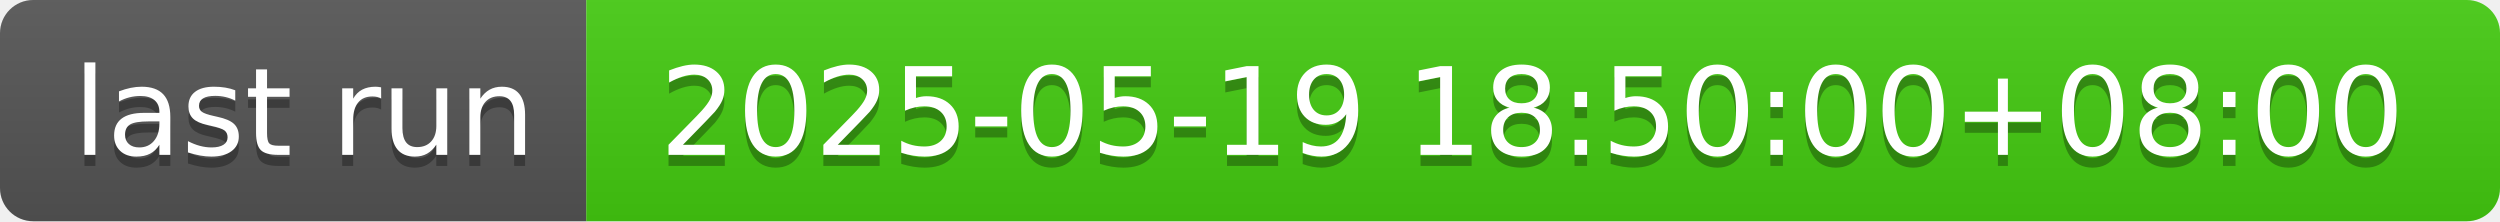
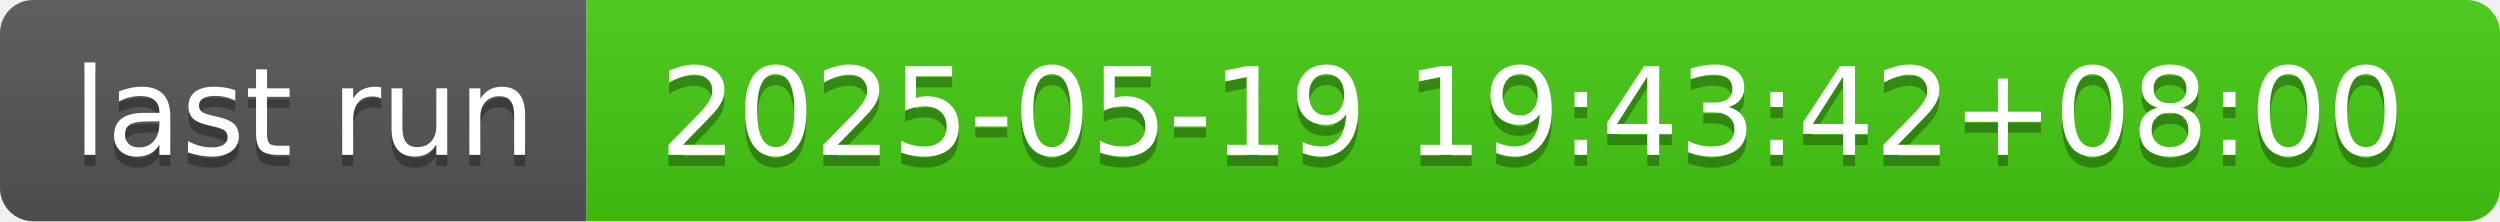
- <svg xmlns="http://www.w3.org/2000/svg" width="226" height="20" role="img" aria-label="last run: 2025-05-19 18:50:00+08:00">
+ <svg xmlns="http://www.w3.org/2000/svg" width="226" height="20" role="img" aria-label="last run: 2025-05-19 19:43:42+08:00">
  <linearGradient id="s" x2="0" y2="100%">
    <stop offset="0" stop-color="#bbb" stop-opacity=".1" />
    <stop offset="1" stop-opacity=".1" />
  </linearGradient>
  <clipPath id="r">
    <rect width="226" height="20" rx="3" fill="#fff" />
  </clipPath>
  <g clip-path="url(#r)">
    <rect width="53" height="20" fill="#555" />
    <rect x="53" width="173" height="20" fill="#4c1" />
    <rect width="226" height="20" fill="url(#s)" />
  </g>
  <g fill="#fff" text-anchor="middle" font-family="Verdana,Geneva,DejaVu Sans,sans-serif" text-rendering="geometricPrecision" font-size="110">
    <text aria-hidden="true" x="275" y="150" fill="#010101" fill-opacity=".3" transform="scale(.1)" textLength="430">last run</text>
    <text x="275" y="140" transform="scale(.1)" fill="#fff" textLength="430">last run</text>
-     <text aria-hidden="true" x="1385" y="150" fill="#010101" fill-opacity=".3" transform="scale(.1)" textLength="1630">2025-05-19 18:50:00+08:00</text>
-     <text x="1385" y="140" transform="scale(.1)" fill="#fff" textLength="1630">2025-05-19 18:50:00+08:00</text>
+     <text aria-hidden="true" x="1385" y="150" fill="#010101" fill-opacity=".3" transform="scale(.1)" textLength="1630">2025-05-19 19:43:42+08:00</text>
+     <text x="1385" y="140" transform="scale(.1)" fill="#fff" textLength="1630">2025-05-19 19:43:42+08:00</text>
  </g>
</svg>
